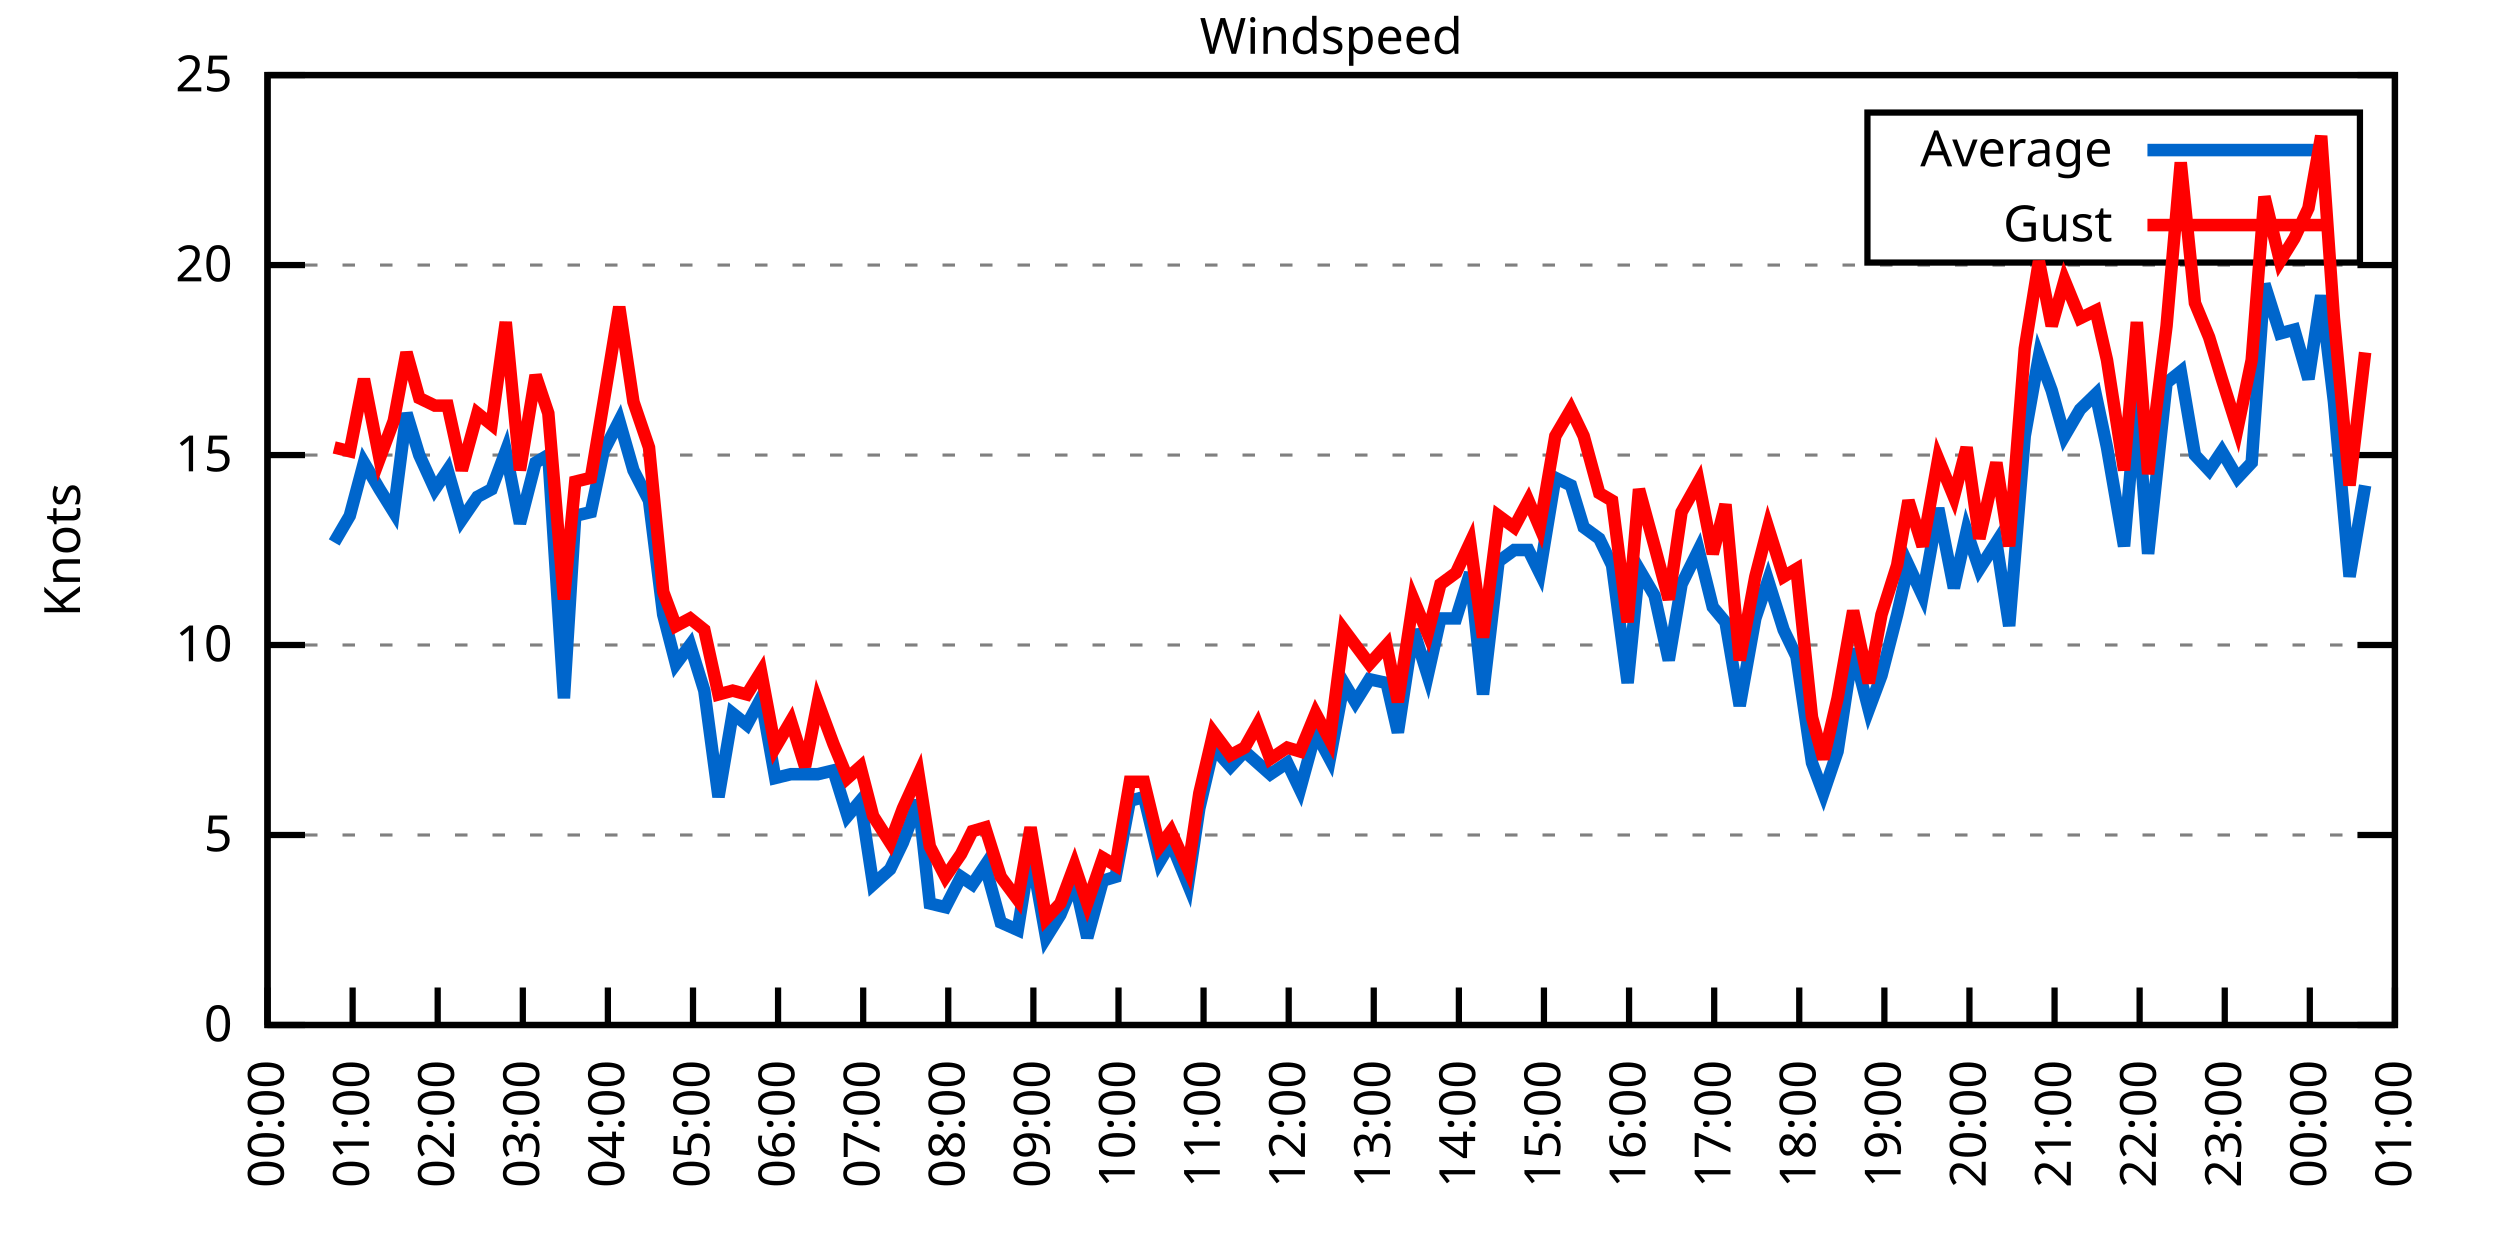
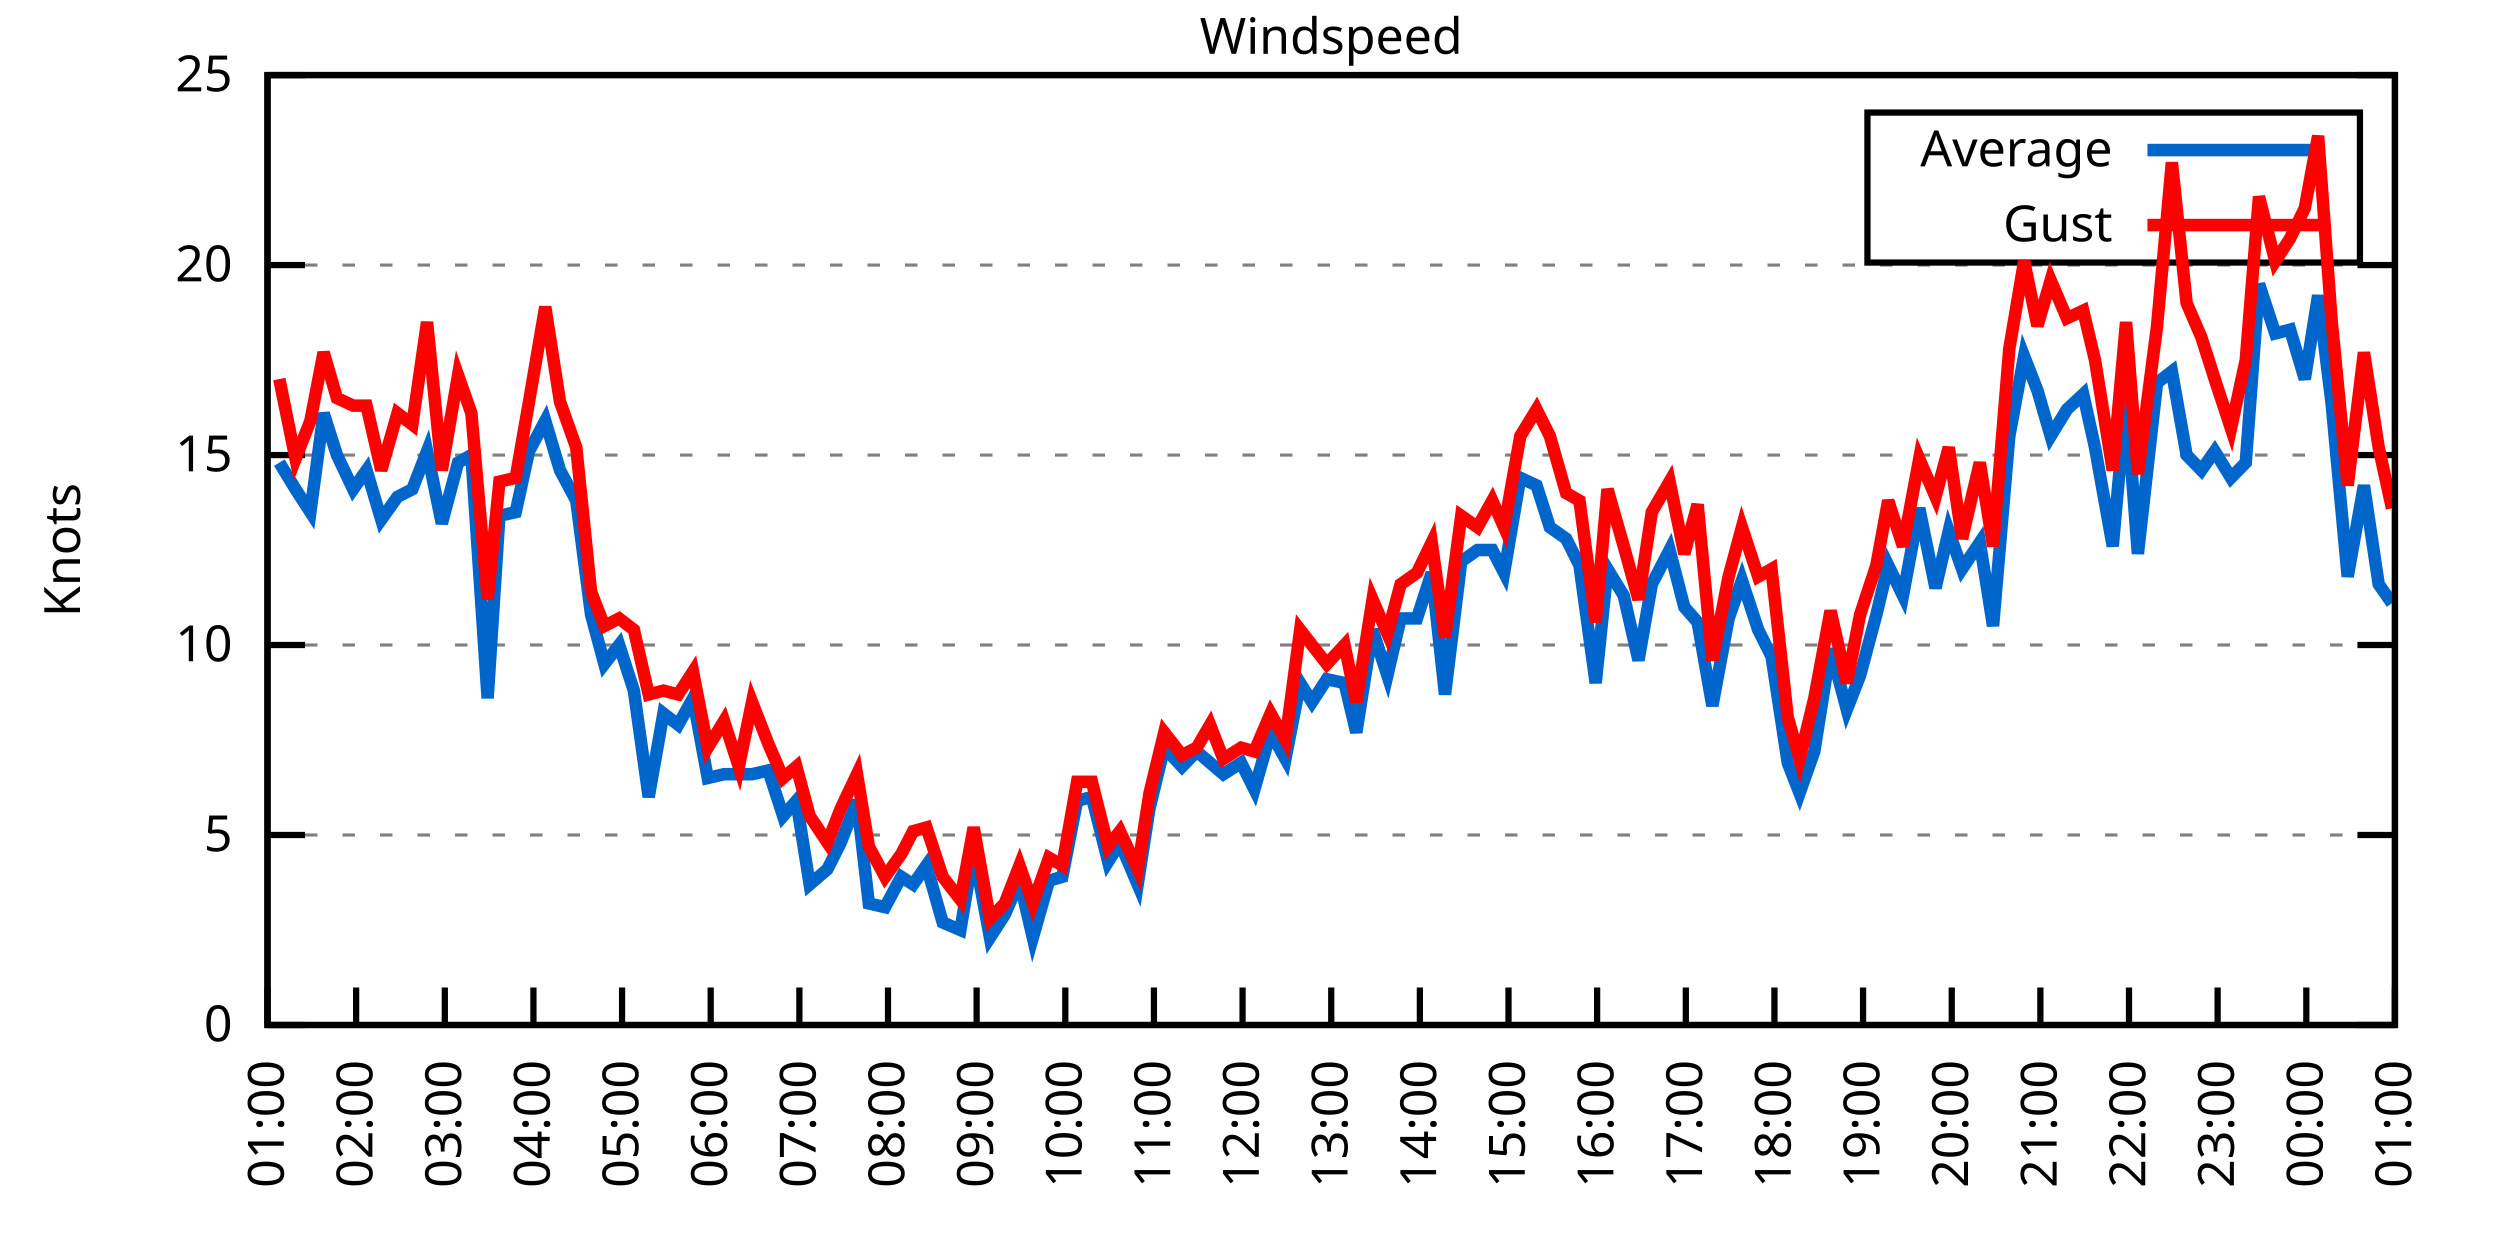
<svg xmlns="http://www.w3.org/2000/svg" xmlns:xlink="http://www.w3.org/1999/xlink" width="400" height="200" viewBox="0 0 400 200">
  <g id="gnuplot_canvas">
    <rect x="0" y="0" width="400" height="200" fill="none" />
    <defs>
      <circle id="gpDot" r="0.5" stroke-width="0.5" stroke="currentColor" />
      <path id="gpPt0" stroke-width="0.333" stroke="currentColor" d="M-1,0 h2 M0,-1 v2" />
      <path id="gpPt1" stroke-width="0.333" stroke="currentColor" d="M-1,-1 L1,1 M1,-1 L-1,1" />
      <path id="gpPt2" stroke-width="0.333" stroke="currentColor" d="M-1,0 L1,0 M0,-1 L0,1 M-1,-1 L1,1 M-1,1 L1,-1" />
      <rect id="gpPt3" stroke-width="0.333" stroke="currentColor" x="-1" y="-1" width="2" height="2" />
      <rect id="gpPt4" stroke-width="0.333" stroke="currentColor" fill="currentColor" x="-1" y="-1" width="2" height="2" />
      <circle id="gpPt5" stroke-width="0.333" stroke="currentColor" cx="0" cy="0" r="1" />
      <use xlink:href="#gpPt5" id="gpPt6" fill="currentColor" stroke="none" />
      <path id="gpPt7" stroke-width="0.333" stroke="currentColor" d="M0,-1.33 L-1.33,0.67 L1.33,0.67 z" />
      <use xlink:href="#gpPt7" id="gpPt8" fill="currentColor" stroke="none" />
      <use xlink:href="#gpPt7" id="gpPt9" stroke="currentColor" transform="rotate(180)" />
      <use xlink:href="#gpPt9" id="gpPt10" fill="currentColor" stroke="none" />
      <use xlink:href="#gpPt3" id="gpPt11" stroke="currentColor" transform="rotate(45)" />
      <use xlink:href="#gpPt11" id="gpPt12" fill="currentColor" stroke="none" />
      <path id="gpPt13" stroke-width="0.333" stroke="currentColor" d="M0,1.330 L1.265,0.411 L0.782,-1.067 L-0.782,-1.076 L-1.265,0.411 z" />
      <use xlink:href="#gpPt13" id="gpPt14" fill="currentColor" stroke="none" />
      <filter id="textbox" filterUnits="objectBoundingBox" x="0" y="0" height="1" width="1">
        <feFlood flood-color="white" flood-opacity="1" result="bgnd" />
        <feComposite in="SourceGraphic" in2="bgnd" operator="atop" />
      </filter>
      <filter id="greybox" filterUnits="objectBoundingBox" x="0" y="0" height="1" width="1">
        <feFlood flood-color="lightgrey" flood-opacity="1" result="grey" />
        <feComposite in="SourceGraphic" in2="grey" operator="atop" />
      </filter>
    </defs>
    <g fill="none" color="white" stroke="currentColor" stroke-width="1.00" stroke-linecap="butt" stroke-linejoin="miter">
</g>
    <g fill="none" color="black" stroke="currentColor" stroke-width="1.00" stroke-linecap="butt" stroke-linejoin="miter">
      <g stroke="none" shape-rendering="crispEdges">
        <polygon fill="rgb(255, 255, 255)" points="42.80,164.00 383.18,164.00 383.18,12.02 42.80,12.02 " />
      </g>
    </g>
    <g fill="none" color="black" stroke="currentColor" stroke-width="1.00" stroke-linecap="butt" stroke-linejoin="miter">
</g>
    <g fill="none" color="black" stroke="black" stroke-width="0.50" stroke-linecap="butt" stroke-linejoin="miter">
</g>
    <g fill="none" color="gray" stroke="currentColor" stroke-width="0.50" stroke-linecap="butt" stroke-linejoin="miter">
      <path stroke="gray" stroke-dasharray="2,4" class="gridline" d="M42.80,164.00 L383.19,164.00  " />
    </g>
    <g fill="none" color="gray" stroke="gray" stroke-width="1.00" stroke-linecap="butt" stroke-linejoin="miter">
</g>
    <g fill="none" color="black" stroke="currentColor" stroke-width="1.00" stroke-linecap="butt" stroke-linejoin="miter">
      <path stroke="black" d="M42.80,164.00 L48.80,164.00 M383.19,164.00 L377.19,164.00  " />
      <g transform="translate(37.20,166.60)" stroke="none" fill="black" font-family="Sans" font-size="8.00" text-anchor="end">
        <text>
          <tspan font-family="Sans"> 0</tspan>
        </text>
      </g>
    </g>
    <g fill="none" color="black" stroke="currentColor" stroke-width="1.00" stroke-linecap="butt" stroke-linejoin="miter">
</g>
    <g fill="none" color="black" stroke="black" stroke-width="0.50" stroke-linecap="butt" stroke-linejoin="miter">
</g>
    <g fill="none" color="gray" stroke="currentColor" stroke-width="0.50" stroke-linecap="butt" stroke-linejoin="miter">
      <path stroke="gray" stroke-dasharray="2,4" class="gridline" d="M42.80,133.60 L383.19,133.60  " />
    </g>
    <g fill="none" color="gray" stroke="gray" stroke-width="1.00" stroke-linecap="butt" stroke-linejoin="miter">
</g>
    <g fill="none" color="black" stroke="currentColor" stroke-width="1.00" stroke-linecap="butt" stroke-linejoin="miter">
      <path stroke="black" d="M42.80,133.60 L48.80,133.60 M383.19,133.60 L377.19,133.60  " />
      <g transform="translate(37.20,136.20)" stroke="none" fill="black" font-family="Sans" font-size="8.00" text-anchor="end">
        <text>
          <tspan font-family="Sans"> 5</tspan>
        </text>
      </g>
    </g>
    <g fill="none" color="black" stroke="currentColor" stroke-width="1.00" stroke-linecap="butt" stroke-linejoin="miter">
</g>
    <g fill="none" color="black" stroke="black" stroke-width="0.50" stroke-linecap="butt" stroke-linejoin="miter">
</g>
    <g fill="none" color="gray" stroke="currentColor" stroke-width="0.50" stroke-linecap="butt" stroke-linejoin="miter">
      <path stroke="gray" stroke-dasharray="2,4" class="gridline" d="M42.80,103.20 L383.19,103.20  " />
    </g>
    <g fill="none" color="gray" stroke="gray" stroke-width="1.00" stroke-linecap="butt" stroke-linejoin="miter">
</g>
    <g fill="none" color="black" stroke="currentColor" stroke-width="1.00" stroke-linecap="butt" stroke-linejoin="miter">
      <path stroke="black" d="M42.80,103.20 L48.80,103.20 M383.19,103.20 L377.19,103.20  " />
      <g transform="translate(37.20,105.80)" stroke="none" fill="black" font-family="Sans" font-size="8.00" text-anchor="end">
        <text>
          <tspan font-family="Sans"> 10</tspan>
        </text>
      </g>
    </g>
    <g fill="none" color="black" stroke="currentColor" stroke-width="1.00" stroke-linecap="butt" stroke-linejoin="miter">
</g>
    <g fill="none" color="black" stroke="black" stroke-width="0.50" stroke-linecap="butt" stroke-linejoin="miter">
</g>
    <g fill="none" color="gray" stroke="currentColor" stroke-width="0.50" stroke-linecap="butt" stroke-linejoin="miter">
      <path stroke="gray" stroke-dasharray="2,4" class="gridline" d="M42.80,72.81 L383.19,72.81  " />
    </g>
    <g fill="none" color="gray" stroke="gray" stroke-width="1.00" stroke-linecap="butt" stroke-linejoin="miter">
</g>
    <g fill="none" color="black" stroke="currentColor" stroke-width="1.00" stroke-linecap="butt" stroke-linejoin="miter">
      <path stroke="black" d="M42.80,72.81 L48.80,72.81 M383.19,72.81 L377.19,72.81  " />
      <g transform="translate(37.20,75.41)" stroke="none" fill="black" font-family="Sans" font-size="8.00" text-anchor="end">
        <text>
          <tspan font-family="Sans"> 15</tspan>
        </text>
      </g>
    </g>
    <g fill="none" color="black" stroke="currentColor" stroke-width="1.00" stroke-linecap="butt" stroke-linejoin="miter">
</g>
    <g fill="none" color="black" stroke="black" stroke-width="0.50" stroke-linecap="butt" stroke-linejoin="miter">
</g>
    <g fill="none" color="gray" stroke="currentColor" stroke-width="0.50" stroke-linecap="butt" stroke-linejoin="miter">
      <path stroke="gray" stroke-dasharray="2,4" class="gridline" d="M42.80,42.41 L383.19,42.41  " />
    </g>
    <g fill="none" color="gray" stroke="gray" stroke-width="1.00" stroke-linecap="butt" stroke-linejoin="miter">
</g>
    <g fill="none" color="black" stroke="currentColor" stroke-width="1.00" stroke-linecap="butt" stroke-linejoin="miter">
      <path stroke="black" d="M42.80,42.41 L48.80,42.41 M383.19,42.41 L377.19,42.41  " />
      <g transform="translate(37.20,45.01)" stroke="none" fill="black" font-family="Sans" font-size="8.00" text-anchor="end">
        <text>
          <tspan font-family="Sans"> 20</tspan>
        </text>
      </g>
    </g>
    <g fill="none" color="black" stroke="currentColor" stroke-width="1.00" stroke-linecap="butt" stroke-linejoin="miter">
</g>
    <g fill="none" color="black" stroke="black" stroke-width="0.50" stroke-linecap="butt" stroke-linejoin="miter">
</g>
    <g fill="none" color="gray" stroke="currentColor" stroke-width="0.50" stroke-linecap="butt" stroke-linejoin="miter">
      <path stroke="gray" stroke-dasharray="2,4" class="gridline" d="M42.80,12.01 L383.19,12.01  " />
    </g>
    <g fill="none" color="gray" stroke="gray" stroke-width="1.00" stroke-linecap="butt" stroke-linejoin="miter">
</g>
    <g fill="none" color="black" stroke="currentColor" stroke-width="1.00" stroke-linecap="butt" stroke-linejoin="miter">
      <path stroke="black" d="M42.80,12.01 L48.80,12.01 M383.19,12.01 L377.19,12.01  " />
      <g transform="translate(37.20,14.61)" stroke="none" fill="black" font-family="Sans" font-size="8.00" text-anchor="end">
        <text>
          <tspan font-family="Sans"> 25</tspan>
        </text>
      </g>
    </g>
    <g fill="none" color="black" stroke="currentColor" stroke-width="1.00" stroke-linecap="butt" stroke-linejoin="miter">
      <path stroke="black" d="M42.80,164.00 L42.80,158.00  " />
      <g transform="translate(45.40,169.60) rotate(270.00)" stroke="none" fill="black" font-family="Sans" font-size="8.00" text-anchor="end">
        <text>
-           <tspan font-family="Sans">00:00</tspan>
-         </text>
-       </g>
-     </g>
-     <g fill="none" color="black" stroke="currentColor" stroke-width="1.00" stroke-linecap="butt" stroke-linejoin="miter">
-       <path stroke="black" d="M56.42,164.00 L56.42,158.00  " />
-       <g transform="translate(59.02,169.60) rotate(270.00)" stroke="none" fill="black" font-family="Sans" font-size="8.00" text-anchor="end">
-         <text>
          <tspan font-family="Sans">01:00</tspan>
        </text>
      </g>
    </g>
    <g fill="none" color="black" stroke="currentColor" stroke-width="1.00" stroke-linecap="butt" stroke-linejoin="miter">
-       <path stroke="black" d="M70.03,164.00 L70.03,158.00  " />
-       <g transform="translate(72.63,169.60) rotate(270.00)" stroke="none" fill="black" font-family="Sans" font-size="8.00" text-anchor="end">
+       <path stroke="black" d="M56.98,164.00 L56.98,158.00  " />
+       <g transform="translate(59.58,169.60) rotate(270.00)" stroke="none" fill="black" font-family="Sans" font-size="8.00" text-anchor="end">
        <text>
          <tspan font-family="Sans">02:00</tspan>
        </text>
      </g>
    </g>
    <g fill="none" color="black" stroke="currentColor" stroke-width="1.00" stroke-linecap="butt" stroke-linejoin="miter">
-       <path stroke="black" d="M83.65,164.00 L83.65,158.00  " />
-       <g transform="translate(86.25,169.60) rotate(270.00)" stroke="none" fill="black" font-family="Sans" font-size="8.00" text-anchor="end">
+       <path stroke="black" d="M71.17,164.00 L71.17,158.00  " />
+       <g transform="translate(73.77,169.60) rotate(270.00)" stroke="none" fill="black" font-family="Sans" font-size="8.00" text-anchor="end">
        <text>
          <tspan font-family="Sans">03:00</tspan>
        </text>
      </g>
    </g>
    <g fill="none" color="black" stroke="currentColor" stroke-width="1.00" stroke-linecap="butt" stroke-linejoin="miter">
-       <path stroke="black" d="M97.26,164.00 L97.26,158.00  " />
-       <g transform="translate(99.86,169.60) rotate(270.00)" stroke="none" fill="black" font-family="Sans" font-size="8.00" text-anchor="end">
+       <path stroke="black" d="M85.35,164.00 L85.35,158.00  " />
+       <g transform="translate(87.95,169.60) rotate(270.00)" stroke="none" fill="black" font-family="Sans" font-size="8.00" text-anchor="end">
        <text>
          <tspan font-family="Sans">04:00</tspan>
        </text>
      </g>
    </g>
    <g fill="none" color="black" stroke="currentColor" stroke-width="1.00" stroke-linecap="butt" stroke-linejoin="miter">
-       <path stroke="black" d="M110.88,164.00 L110.88,158.00  " />
-       <g transform="translate(113.48,169.60) rotate(270.00)" stroke="none" fill="black" font-family="Sans" font-size="8.00" text-anchor="end">
+       <path stroke="black" d="M99.53,164.00 L99.53,158.00  " />
+       <g transform="translate(102.13,169.60) rotate(270.00)" stroke="none" fill="black" font-family="Sans" font-size="8.00" text-anchor="end">
        <text>
          <tspan font-family="Sans">05:00</tspan>
        </text>
      </g>
    </g>
    <g fill="none" color="black" stroke="currentColor" stroke-width="1.00" stroke-linecap="butt" stroke-linejoin="miter">
-       <path stroke="black" d="M124.49,164.00 L124.49,158.00  " />
-       <g transform="translate(127.09,169.60) rotate(270.00)" stroke="none" fill="black" font-family="Sans" font-size="8.00" text-anchor="end">
+       <path stroke="black" d="M113.71,164.00 L113.71,158.00  " />
+       <g transform="translate(116.31,169.60) rotate(270.00)" stroke="none" fill="black" font-family="Sans" font-size="8.00" text-anchor="end">
        <text>
          <tspan font-family="Sans">06:00</tspan>
        </text>
      </g>
    </g>
    <g fill="none" color="black" stroke="currentColor" stroke-width="1.00" stroke-linecap="butt" stroke-linejoin="miter">
-       <path stroke="black" d="M138.11,164.00 L138.11,158.00  " />
-       <g transform="translate(140.71,169.60) rotate(270.00)" stroke="none" fill="black" font-family="Sans" font-size="8.00" text-anchor="end">
+       <path stroke="black" d="M127.90,164.00 L127.90,158.00  " />
+       <g transform="translate(130.50,169.60) rotate(270.00)" stroke="none" fill="black" font-family="Sans" font-size="8.00" text-anchor="end">
        <text>
          <tspan font-family="Sans">07:00</tspan>
        </text>
      </g>
    </g>
    <g fill="none" color="black" stroke="currentColor" stroke-width="1.00" stroke-linecap="butt" stroke-linejoin="miter">
-       <path stroke="black" d="M151.72,164.00 L151.72,158.00  " />
-       <g transform="translate(154.32,169.60) rotate(270.00)" stroke="none" fill="black" font-family="Sans" font-size="8.00" text-anchor="end">
+       <path stroke="black" d="M142.08,164.00 L142.08,158.00  " />
+       <g transform="translate(144.68,169.60) rotate(270.00)" stroke="none" fill="black" font-family="Sans" font-size="8.00" text-anchor="end">
        <text>
          <tspan font-family="Sans">08:00</tspan>
        </text>
      </g>
    </g>
    <g fill="none" color="black" stroke="currentColor" stroke-width="1.00" stroke-linecap="butt" stroke-linejoin="miter">
-       <path stroke="black" d="M165.34,164.00 L165.34,158.00  " />
-       <g transform="translate(167.94,169.60) rotate(270.00)" stroke="none" fill="black" font-family="Sans" font-size="8.00" text-anchor="end">
+       <path stroke="black" d="M156.26,164.00 L156.26,158.00  " />
+       <g transform="translate(158.86,169.60) rotate(270.00)" stroke="none" fill="black" font-family="Sans" font-size="8.00" text-anchor="end">
        <text>
          <tspan font-family="Sans">09:00</tspan>
        </text>
      </g>
    </g>
    <g fill="none" color="black" stroke="currentColor" stroke-width="1.00" stroke-linecap="butt" stroke-linejoin="miter">
-       <path stroke="black" d="M178.96,164.00 L178.96,158.00  " />
-       <g transform="translate(181.56,169.60) rotate(270.00)" stroke="none" fill="black" font-family="Sans" font-size="8.00" text-anchor="end">
+       <path stroke="black" d="M170.45,164.00 L170.45,158.00  " />
+       <g transform="translate(173.05,169.60) rotate(270.00)" stroke="none" fill="black" font-family="Sans" font-size="8.00" text-anchor="end">
        <text>
          <tspan font-family="Sans">10:00</tspan>
        </text>
      </g>
    </g>
    <g fill="none" color="black" stroke="currentColor" stroke-width="1.00" stroke-linecap="butt" stroke-linejoin="miter">
-       <path stroke="black" d="M192.57,164.00 L192.57,158.00  " />
-       <g transform="translate(195.17,169.60) rotate(270.00)" stroke="none" fill="black" font-family="Sans" font-size="8.00" text-anchor="end">
+       <path stroke="black" d="M184.63,164.00 L184.63,158.00  " />
+       <g transform="translate(187.23,169.60) rotate(270.00)" stroke="none" fill="black" font-family="Sans" font-size="8.00" text-anchor="end">
        <text>
          <tspan font-family="Sans">11:00</tspan>
        </text>
      </g>
    </g>
    <g fill="none" color="black" stroke="currentColor" stroke-width="1.00" stroke-linecap="butt" stroke-linejoin="miter">
-       <path stroke="black" d="M206.19,164.00 L206.19,158.00  " />
-       <g transform="translate(208.79,169.60) rotate(270.00)" stroke="none" fill="black" font-family="Sans" font-size="8.00" text-anchor="end">
+       <path stroke="black" d="M198.81,164.00 L198.81,158.00  " />
+       <g transform="translate(201.41,169.60) rotate(270.00)" stroke="none" fill="black" font-family="Sans" font-size="8.00" text-anchor="end">
        <text>
          <tspan font-family="Sans">12:00</tspan>
        </text>
      </g>
    </g>
    <g fill="none" color="black" stroke="currentColor" stroke-width="1.00" stroke-linecap="butt" stroke-linejoin="miter">
-       <path stroke="black" d="M219.80,164.00 L219.80,158.00  " />
-       <g transform="translate(222.40,169.60) rotate(270.00)" stroke="none" fill="black" font-family="Sans" font-size="8.00" text-anchor="end">
+       <path stroke="black" d="M213.00,164.00 L213.00,158.00  " />
+       <g transform="translate(215.60,169.60) rotate(270.00)" stroke="none" fill="black" font-family="Sans" font-size="8.00" text-anchor="end">
        <text>
          <tspan font-family="Sans">13:00</tspan>
        </text>
      </g>
    </g>
    <g fill="none" color="black" stroke="currentColor" stroke-width="1.00" stroke-linecap="butt" stroke-linejoin="miter">
-       <path stroke="black" d="M233.42,164.00 L233.42,158.00  " />
-       <g transform="translate(236.02,169.60) rotate(270.00)" stroke="none" fill="black" font-family="Sans" font-size="8.00" text-anchor="end">
+       <path stroke="black" d="M227.18,164.00 L227.18,158.00  " />
+       <g transform="translate(229.78,169.60) rotate(270.00)" stroke="none" fill="black" font-family="Sans" font-size="8.00" text-anchor="end">
        <text>
          <tspan font-family="Sans">14:00</tspan>
        </text>
      </g>
    </g>
    <g fill="none" color="black" stroke="currentColor" stroke-width="1.00" stroke-linecap="butt" stroke-linejoin="miter">
-       <path stroke="black" d="M247.03,164.00 L247.03,158.00  " />
-       <g transform="translate(249.63,169.60) rotate(270.00)" stroke="none" fill="black" font-family="Sans" font-size="8.00" text-anchor="end">
+       <path stroke="black" d="M241.36,164.00 L241.36,158.00  " />
+       <g transform="translate(243.96,169.60) rotate(270.00)" stroke="none" fill="black" font-family="Sans" font-size="8.00" text-anchor="end">
        <text>
          <tspan font-family="Sans">15:00</tspan>
        </text>
      </g>
    </g>
    <g fill="none" color="black" stroke="currentColor" stroke-width="1.00" stroke-linecap="butt" stroke-linejoin="miter">
-       <path stroke="black" d="M260.65,164.00 L260.65,158.00  " />
-       <g transform="translate(263.25,169.60) rotate(270.00)" stroke="none" fill="black" font-family="Sans" font-size="8.00" text-anchor="end">
+       <path stroke="black" d="M255.54,164.00 L255.54,158.00  " />
+       <g transform="translate(258.14,169.60) rotate(270.00)" stroke="none" fill="black" font-family="Sans" font-size="8.00" text-anchor="end">
        <text>
          <tspan font-family="Sans">16:00</tspan>
        </text>
      </g>
    </g>
    <g fill="none" color="black" stroke="currentColor" stroke-width="1.00" stroke-linecap="butt" stroke-linejoin="miter">
-       <path stroke="black" d="M274.27,164.00 L274.27,158.00  " />
-       <g transform="translate(276.87,169.60) rotate(270.00)" stroke="none" fill="black" font-family="Sans" font-size="8.00" text-anchor="end">
+       <path stroke="black" d="M269.73,164.00 L269.73,158.00  " />
+       <g transform="translate(272.33,169.60) rotate(270.00)" stroke="none" fill="black" font-family="Sans" font-size="8.00" text-anchor="end">
        <text>
          <tspan font-family="Sans">17:00</tspan>
        </text>
      </g>
    </g>
    <g fill="none" color="black" stroke="currentColor" stroke-width="1.00" stroke-linecap="butt" stroke-linejoin="miter">
-       <path stroke="black" d="M287.88,164.00 L287.88,158.00  " />
-       <g transform="translate(290.48,169.60) rotate(270.00)" stroke="none" fill="black" font-family="Sans" font-size="8.00" text-anchor="end">
+       <path stroke="black" d="M283.91,164.00 L283.91,158.00  " />
+       <g transform="translate(286.51,169.60) rotate(270.00)" stroke="none" fill="black" font-family="Sans" font-size="8.00" text-anchor="end">
        <text>
          <tspan font-family="Sans">18:00</tspan>
        </text>
      </g>
    </g>
    <g fill="none" color="black" stroke="currentColor" stroke-width="1.00" stroke-linecap="butt" stroke-linejoin="miter">
-       <path stroke="black" d="M301.50,164.00 L301.50,158.00  " />
-       <g transform="translate(304.10,169.60) rotate(270.00)" stroke="none" fill="black" font-family="Sans" font-size="8.00" text-anchor="end">
+       <path stroke="black" d="M298.09,164.00 L298.09,158.00  " />
+       <g transform="translate(300.69,169.60) rotate(270.00)" stroke="none" fill="black" font-family="Sans" font-size="8.00" text-anchor="end">
        <text>
          <tspan font-family="Sans">19:00</tspan>
        </text>
      </g>
    </g>
    <g fill="none" color="black" stroke="currentColor" stroke-width="1.00" stroke-linecap="butt" stroke-linejoin="miter">
-       <path stroke="black" d="M315.11,164.00 L315.11,158.00  " />
-       <g transform="translate(317.71,169.60) rotate(270.00)" stroke="none" fill="black" font-family="Sans" font-size="8.00" text-anchor="end">
+       <path stroke="black" d="M312.28,164.00 L312.28,158.00  " />
+       <g transform="translate(314.88,169.60) rotate(270.00)" stroke="none" fill="black" font-family="Sans" font-size="8.00" text-anchor="end">
        <text>
          <tspan font-family="Sans">20:00</tspan>
        </text>
      </g>
    </g>
    <g fill="none" color="black" stroke="currentColor" stroke-width="1.00" stroke-linecap="butt" stroke-linejoin="miter">
-       <path stroke="black" d="M328.73,164.00 L328.73,158.00  " />
-       <g transform="translate(331.33,169.60) rotate(270.00)" stroke="none" fill="black" font-family="Sans" font-size="8.00" text-anchor="end">
+       <path stroke="black" d="M326.46,164.00 L326.46,158.00  " />
+       <g transform="translate(329.06,169.60) rotate(270.00)" stroke="none" fill="black" font-family="Sans" font-size="8.00" text-anchor="end">
        <text>
          <tspan font-family="Sans">21:00</tspan>
        </text>
      </g>
    </g>
    <g fill="none" color="black" stroke="currentColor" stroke-width="1.00" stroke-linecap="butt" stroke-linejoin="miter">
-       <path stroke="black" d="M342.34,164.00 L342.34,158.00  " />
-       <g transform="translate(344.94,169.60) rotate(270.00)" stroke="none" fill="black" font-family="Sans" font-size="8.00" text-anchor="end">
+       <path stroke="black" d="M340.64,164.00 L340.64,158.00  " />
+       <g transform="translate(343.24,169.60) rotate(270.00)" stroke="none" fill="black" font-family="Sans" font-size="8.00" text-anchor="end">
        <text>
          <tspan font-family="Sans">22:00</tspan>
        </text>
      </g>
    </g>
    <g fill="none" color="black" stroke="currentColor" stroke-width="1.00" stroke-linecap="butt" stroke-linejoin="miter">
-       <path stroke="black" d="M355.96,164.00 L355.96,158.00  " />
-       <g transform="translate(358.56,169.60) rotate(270.00)" stroke="none" fill="black" font-family="Sans" font-size="8.00" text-anchor="end">
+       <path stroke="black" d="M354.82,164.00 L354.82,158.00  " />
+       <g transform="translate(357.42,169.60) rotate(270.00)" stroke="none" fill="black" font-family="Sans" font-size="8.00" text-anchor="end">
        <text>
          <tspan font-family="Sans">23:00</tspan>
        </text>
      </g>
    </g>
    <g fill="none" color="black" stroke="currentColor" stroke-width="1.00" stroke-linecap="butt" stroke-linejoin="miter">
-       <path stroke="black" d="M369.57,164.00 L369.57,158.00  " />
-       <g transform="translate(372.17,169.60) rotate(270.00)" stroke="none" fill="black" font-family="Sans" font-size="8.00" text-anchor="end">
+       <path stroke="black" d="M369.01,164.00 L369.01,158.00  " />
+       <g transform="translate(371.61,169.60) rotate(270.00)" stroke="none" fill="black" font-family="Sans" font-size="8.00" text-anchor="end">
        <text>
          <tspan font-family="Sans">00:00</tspan>
        </text>
      </g>
    </g>
    <g fill="none" color="black" stroke="currentColor" stroke-width="1.00" stroke-linecap="butt" stroke-linejoin="miter">
      <path stroke="black" d="M383.19,164.00 L383.19,158.00  " />
      <g transform="translate(385.79,169.60) rotate(270.00)" stroke="none" fill="black" font-family="Sans" font-size="8.00" text-anchor="end">
        <text>
          <tspan font-family="Sans">01:00</tspan>
        </text>
      </g>
    </g>
    <g fill="none" color="black" stroke="currentColor" stroke-width="1.00" stroke-linecap="butt" stroke-linejoin="miter">
</g>
    <g fill="none" color="black" stroke="currentColor" stroke-width="1.00" stroke-linecap="butt" stroke-linejoin="miter">
      <path stroke="black" d="M42.80,12.01 L42.80,164.00 L383.19,164.00 L383.19,12.01 L42.80,12.01 Z  " />
    </g>
    <g fill="none" color="black" stroke="currentColor" stroke-width="1.00" stroke-linecap="butt" stroke-linejoin="miter">
</g>
    <g fill="none" color="black" stroke="currentColor" stroke-width="1.00" stroke-linecap="butt" stroke-linejoin="miter">
      <path stroke="black" d="M298.79,42.01 L298.79,18.01 L377.59,18.01 L377.59,42.01 L298.79,42.01 Z  " />
    </g>
    <g id="Windspeed_plot_1">
      <g fill="none" color="white" stroke="black" stroke-width="2.00" stroke-linecap="butt" stroke-linejoin="miter">
</g>
      <g fill="none" color="black" stroke="currentColor" stroke-width="2.00" stroke-linecap="butt" stroke-linejoin="miter">
        <g transform="translate(337.99,26.61)" stroke="none" fill="black" font-family="Sans" font-size="8.00" text-anchor="end">
          <text>
            <tspan font-family="Sans">Average</tspan>
          </text>
        </g>
      </g>
      <g fill="none" color="black" stroke="currentColor" stroke-width="2.00" stroke-linecap="butt" stroke-linejoin="miter">
-         <path stroke="rgb(  0, 102, 204)" d="M343.59,24.01 L371.99,24.01 M53.47,86.79 L55.96,82.53 L58.23,74.02 L60.73,78.28 L63.00,81.93 L65.04,66.12   L67.08,72.81 L69.58,78.28 L71.62,75.24 L73.89,83.14 L76.39,79.49 L78.65,78.28 L80.92,72.20 L83.19,83.75   L85.69,74.02 L87.73,72.81 L90.23,111.72 L92.04,82.53 L94.54,81.93 L96.58,72.20 L99.08,67.33 L101.35,75.24   L103.84,80.10 L106.11,98.34 L108.15,106.24 L110.42,103.20 L112.69,110.50 L114.96,127.52 L117.23,114.15 L119.50,115.97   L121.77,111.72 L124.04,124.48 L126.54,123.87 L128.81,123.87 L130.85,123.87 L133.34,123.27 L135.61,130.56 L137.66,128.13   L139.70,141.51 L142.42,139.07 L144.46,134.82 L146.96,128.13 L148.77,144.55 L151.27,145.15 L153.77,140.29 L155.58,141.51   L157.62,138.47 L160.12,147.59 L162.84,148.80 L164.89,136.03 L167.38,150.02 L169.65,146.37 L171.92,140.90 L173.96,150.02   L176.46,140.90 L178.50,140.29 L180.77,128.13 L183.04,127.52 L185.54,137.86 L187.35,134.82 L190.08,141.51 L191.89,129.35   L194.16,119.62 L196.88,122.66 L199.15,120.23 L201.19,122.05 L203.24,123.87 L205.96,122.05 L208.00,126.31 L210.50,117.19   L212.77,121.44 L215.04,109.28 L216.85,112.32 L219.12,108.68 L221.85,109.28 L223.66,117.19 L226.16,100.77 L228.43,108.07   L230.47,98.95 L232.96,98.95 L235.23,91.65 L237.28,111.11 L239.77,89.83 L242.27,88.00 L244.54,88.00 L246.35,91.65   L248.85,76.45 L251.35,77.67 L253.39,84.36 L255.88,86.18 L257.93,90.44 L260.42,109.28 L262.24,91.04 L264.73,95.30   L267.00,105.64 L269.05,93.48 L271.77,88.00 L274.04,97.12 L276.08,99.56 L278.35,112.93 L280.85,98.95 L282.89,92.87   L285.38,100.77 L287.43,105.03 L289.92,122.05 L291.74,126.91 L294.01,120.23 L296.50,103.81 L299.00,113.54 L301.04,108.07   L303.54,98.34 L305.35,90.44 L307.62,95.30 L310.12,81.32 L312.62,94.08 L314.66,84.97 L316.70,91.04 L319.42,86.79   L321.47,100.16 L323.96,69.77 L326.23,57.00 L328.27,62.47 L330.32,69.77 L332.81,65.51 L335.31,63.08 L337.12,71.59   L339.85,87.40 L341.89,63.69 L343.70,88.61 L346.65,61.25 L348.92,59.43 L351.19,72.81 L353.46,75.24 L355.50,72.20   L358.00,76.45 L360.27,74.02 L362.31,45.45 L364.81,53.35 L367.08,52.74 L369.35,60.65 L371.39,47.27 L373.43,64.29   L375.93,92.26 L378.42,77.67  " />
+         <path stroke="rgb(  0, 102, 204)" d="M343.59,24.01 L371.99,24.01 M44.69,74.02 L47.29,78.28 L49.66,81.93 L51.78,66.12 L53.91,72.81 L56.51,78.28   L58.64,75.24 L61.00,83.14 L63.60,79.49 L65.97,78.28 L68.33,72.20 L70.69,83.75 L73.29,74.02 L75.42,72.81   L78.02,111.72 L79.91,82.53 L82.51,81.93 L84.64,72.20 L87.24,67.33 L89.60,75.24 L92.20,80.10 L94.57,98.34   L96.70,106.24 L99.06,103.20 L101.42,110.50 L103.79,127.52 L106.15,114.15 L108.51,115.97 L110.88,111.72 L113.24,124.48   L115.84,123.87 L118.21,123.87 L120.33,123.87 L122.93,123.27 L125.30,130.56 L127.42,128.13 L129.55,141.51 L132.39,139.07   L134.52,134.82 L137.12,128.13 L139.01,144.55 L141.61,145.15 L144.21,140.29 L146.10,141.51 L148.23,138.47 L150.83,147.59   L153.66,148.80 L155.79,136.03 L158.39,150.02 L160.75,146.37 L163.12,140.90 L165.25,150.02 L167.85,140.90 L169.97,140.29   L172.34,128.13 L174.70,127.52 L177.30,137.86 L179.19,134.82 L182.03,141.51 L183.92,129.35 L186.28,119.62 L189.12,122.66   L191.48,120.23 L193.61,122.05 L195.74,123.87 L198.58,122.05 L200.70,126.31 L203.30,117.19 L205.67,121.44 L208.03,109.28   L209.92,112.32 L212.29,108.68 L215.12,109.28 L217.01,117.19 L219.61,100.77 L221.98,108.07 L224.10,98.95 L226.71,98.95   L229.07,91.65 L231.20,111.11 L233.80,89.83 L236.40,88.00 L238.76,88.00 L240.65,91.65 L243.25,76.45 L245.85,77.67   L247.98,84.36 L250.58,86.18 L252.71,90.44 L255.31,109.28 L257.20,91.04 L259.80,95.30 L262.16,105.64 L264.29,93.48   L267.13,88.00 L269.49,97.12 L271.62,99.56 L273.98,112.93 L276.58,98.95 L278.71,92.87 L281.31,100.77 L283.44,105.03   L286.04,122.05 L287.93,126.91 L290.29,120.23 L292.89,103.81 L295.49,113.54 L297.62,108.07 L300.22,98.34 L302.11,90.44   L304.47,95.30 L307.08,81.32 L309.68,94.08 L311.80,84.97 L313.93,91.04 L316.77,86.79 L318.89,100.16 L321.49,69.77   L323.86,57.00 L325.99,62.47 L328.11,69.77 L330.71,65.51 L333.31,63.08 L335.20,71.59 L338.04,87.40 L340.17,63.69   L342.06,88.61 L345.13,61.25 L347.50,59.43 L349.86,72.81 L352.22,75.24 L354.35,72.20 L356.95,76.45 L359.32,74.02   L361.44,45.45 L364.04,53.35 L366.41,52.74 L368.77,60.65 L370.90,47.27 L373.03,64.29 L375.63,92.26 L378.23,77.67   L380.59,93.48 L382.72,96.52  " />
      </g>
    </g>
    <g id="Windspeed_plot_2">
      <g fill="none" color="black" stroke="currentColor" stroke-width="2.00" stroke-linecap="butt" stroke-linejoin="miter">
        <g transform="translate(337.99,38.61)" stroke="none" fill="black" font-family="Sans" font-size="8.00" text-anchor="end">
          <text>
            <tspan font-family="Sans">Gust</tspan>
          </text>
        </g>
      </g>
      <g fill="none" color="black" stroke="currentColor" stroke-width="2.00" stroke-linecap="butt" stroke-linejoin="miter">
-         <path stroke="rgb(255,   0,   0)" d="M343.59,36.01 L371.99,36.01 M53.47,71.59 L55.96,72.20 L58.23,60.65 L60.73,73.41 L63.00,67.33 L65.04,56.39   L67.08,63.69 L69.58,64.90 L71.62,64.90 L73.89,75.24 L76.39,66.12 L78.65,67.94 L80.92,51.53 L83.19,75.24   L85.69,60.04 L87.73,66.12 L90.23,95.91 L92.04,77.06 L94.54,76.45 L96.58,64.29 L99.08,49.10 L101.35,64.29   L103.84,71.59 L106.11,94.69 L108.15,100.16 L110.42,98.95 L112.69,100.77 L114.96,111.11 L117.23,110.50 L119.50,111.11   L121.77,107.46 L124.04,119.62 L126.54,115.36 L128.81,122.66 L130.85,112.32 L133.34,119.01 L135.61,124.48 L137.66,122.66   L139.70,130.56 L142.42,134.82 L144.46,129.35 L146.96,123.87 L148.77,135.43 L151.27,140.29 L153.77,136.64 L155.58,132.99   L157.62,132.39 L160.12,140.29 L162.84,143.94 L164.89,132.39 L167.38,146.98 L169.65,144.55 L171.92,138.47 L173.96,144.55   L176.46,137.25 L178.50,138.47 L180.77,125.09 L183.04,125.09 L185.54,135.43 L187.35,132.99 L190.08,139.07 L191.89,126.91   L194.16,117.19 L196.88,120.83 L199.15,119.62 L201.19,115.97 L203.24,121.44 L205.96,119.62 L208.00,120.23 L210.50,114.15   L212.77,118.40 L215.04,100.77 L216.85,103.20 L219.12,106.24 L221.85,103.20 L223.66,112.32 L226.16,95.91 L228.43,101.38   L230.47,93.48 L232.96,91.65 L235.23,86.79 L237.28,101.99 L239.77,82.53 L242.27,84.36 L244.54,80.10 L246.35,84.36   L248.85,69.77 L251.35,65.51 L253.39,69.77 L255.88,78.89 L257.93,80.10 L260.42,99.56 L262.24,78.28 L264.73,87.40   L267.00,95.91 L269.05,81.93 L271.77,77.06 L274.04,88.61 L276.08,80.71 L278.35,105.64 L280.85,92.26 L282.89,84.36   L285.38,92.26 L287.43,91.04 L289.92,114.76 L291.74,121.44 L294.01,111.72 L296.50,97.73 L299.00,109.28 L301.04,98.34   L303.54,90.44 L305.35,80.10 L307.62,87.40 L310.12,73.41 L312.62,79.49 L314.66,71.59 L316.70,86.18 L319.42,74.02   L321.47,87.40 L323.96,55.78 L326.23,41.80 L328.27,52.14 L330.32,44.84 L332.81,50.92 L335.31,49.70 L337.12,57.61   L339.85,75.24 L341.89,51.53 L343.70,75.85 L346.65,52.14 L348.92,25.99 L351.19,48.49 L353.46,53.96 L355.50,60.65   L358.00,68.55 L360.27,57.61 L362.31,31.46 L364.81,41.80 L367.08,38.15 L369.35,33.29 L371.39,21.74 L373.43,50.92   L375.93,77.67 L378.42,56.39  " />
+         <path stroke="rgb(255,   0,   0)" d="M343.59,36.01 L371.99,36.01 M44.69,60.65 L47.29,73.41 L49.66,67.33 L51.78,56.39 L53.91,63.69 L56.51,64.90   L58.64,64.90 L61.00,75.24 L63.60,66.12 L65.97,67.94 L68.33,51.53 L70.69,75.24 L73.29,60.04 L75.42,66.12   L78.02,95.91 L79.91,77.06 L82.51,76.45 L84.64,64.29 L87.24,49.10 L89.60,64.29 L92.20,71.59 L94.57,94.69   L96.70,100.16 L99.06,98.95 L101.42,100.77 L103.79,111.11 L106.15,110.50 L108.51,111.11 L110.88,107.46 L113.24,119.62   L115.84,115.36 L118.21,122.66 L120.33,112.32 L122.93,119.01 L125.30,124.48 L127.42,122.66 L129.55,130.56 L132.39,134.82   L134.52,129.35 L137.12,123.87 L139.01,135.43 L141.61,140.29 L144.21,136.64 L146.10,132.99 L148.23,132.39 L150.83,140.29   L153.66,143.94 L155.79,132.39 L158.39,146.98 L160.75,144.55 L163.12,138.47 L165.25,144.55 L167.85,137.25 L169.97,138.47   L172.34,125.09 L174.70,125.09 L177.30,135.43 L179.19,132.99 L182.03,139.07 L183.92,126.91 L186.28,117.19 L189.12,120.83   L191.48,119.62 L193.61,115.97 L195.74,121.44 L198.58,119.62 L200.70,120.23 L203.30,114.15 L205.67,118.40 L208.03,100.77   L209.92,103.20 L212.29,106.24 L215.12,103.20 L217.01,112.32 L219.61,95.91 L221.98,101.38 L224.10,93.48 L226.71,91.65   L229.07,86.79 L231.20,101.99 L233.80,82.53 L236.40,84.36 L238.76,80.10 L240.65,84.36 L243.25,69.77 L245.85,65.51   L247.98,69.77 L250.58,78.89 L252.71,80.10 L255.31,99.56 L257.20,78.28 L259.80,87.40 L262.16,95.91 L264.29,81.93   L267.13,77.06 L269.49,88.61 L271.62,80.71 L273.98,105.64 L276.58,92.26 L278.71,84.36 L281.31,92.26 L283.44,91.04   L286.04,114.76 L287.93,121.44 L290.29,111.72 L292.89,97.73 L295.49,109.28 L297.62,98.34 L300.22,90.44 L302.11,80.10   L304.47,87.40 L307.08,73.41 L309.68,79.49 L311.80,71.59 L313.93,86.18 L316.77,74.02 L318.89,87.40 L321.49,55.78   L323.86,41.80 L325.99,52.14 L328.11,44.84 L330.71,50.92 L333.31,49.70 L335.20,57.61 L338.04,75.24 L340.17,51.53   L342.06,75.85 L345.13,52.14 L347.50,25.99 L349.86,48.49 L352.22,53.96 L354.35,60.65 L356.95,68.55 L359.32,57.61   L361.44,31.46 L364.04,41.80 L366.41,38.15 L368.77,33.29 L370.90,21.74 L373.03,50.92 L375.63,77.67 L378.23,56.39   L380.59,71.59 L382.72,81.32  " />
      </g>
    </g>
    <g fill="none" color="black" stroke="currentColor" stroke-width="2.00" stroke-linecap="butt" stroke-linejoin="miter">
</g>
    <g fill="none" color="black" stroke="black" stroke-width="1.00" stroke-linecap="butt" stroke-linejoin="miter">
</g>
    <g fill="none" color="black" stroke="currentColor" stroke-width="1.00" stroke-linecap="butt" stroke-linejoin="miter">
      <path stroke="black" d="M42.80,12.01 L42.80,164.00 L383.19,164.00 L383.19,12.01 L42.80,12.01 Z  " />
      <g transform="translate(12.80,88.01) rotate(270.00)" stroke="none" fill="black" font-family="Sans" font-size="8.00" text-anchor="middle">
        <text>
          <tspan font-family="Sans">Knots</tspan>
        </text>
      </g>
    </g>
    <g fill="none" color="black" stroke="currentColor" stroke-width="1.00" stroke-linecap="butt" stroke-linejoin="miter">
</g>
    <g fill="none" color="black" stroke="currentColor" stroke-width="1.00" stroke-linecap="butt" stroke-linejoin="miter">
      <g transform="translate(212.99,8.61)" stroke="none" fill="black" font-family="Sans" font-size="8.00" text-anchor="middle">
        <text>
          <tspan font-family="Sans">Windspeed</tspan>
        </text>
      </g>
    </g>
    <g fill="none" color="black" stroke="currentColor" stroke-width="1.00" stroke-linecap="butt" stroke-linejoin="miter">
</g>
  </g>
</svg>
